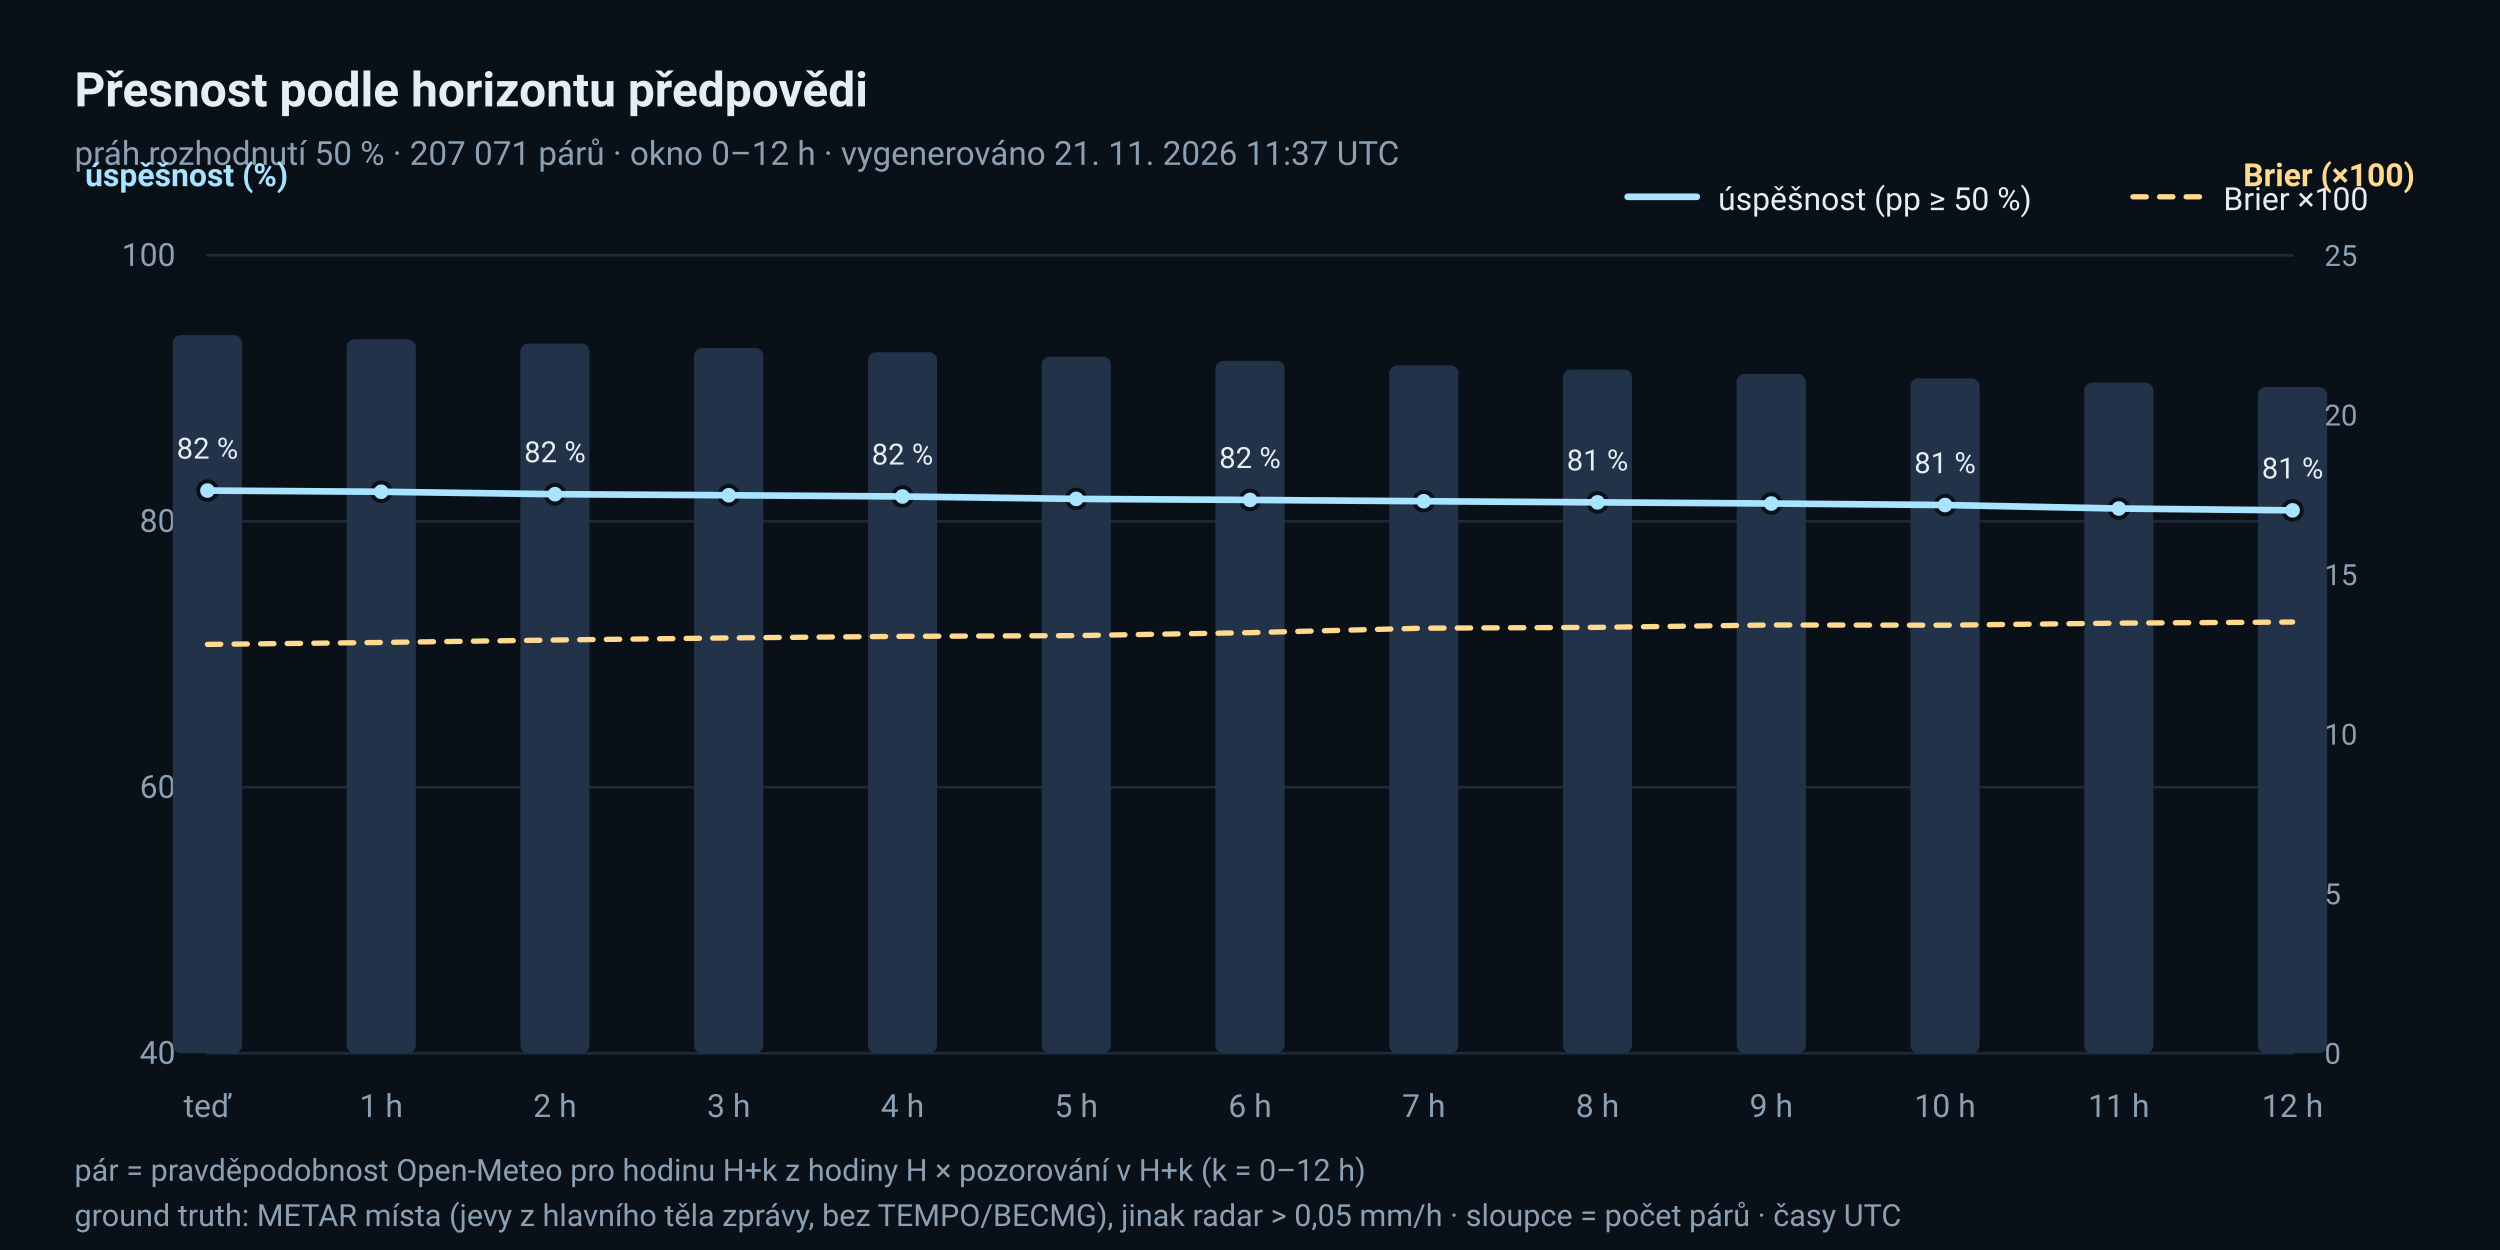
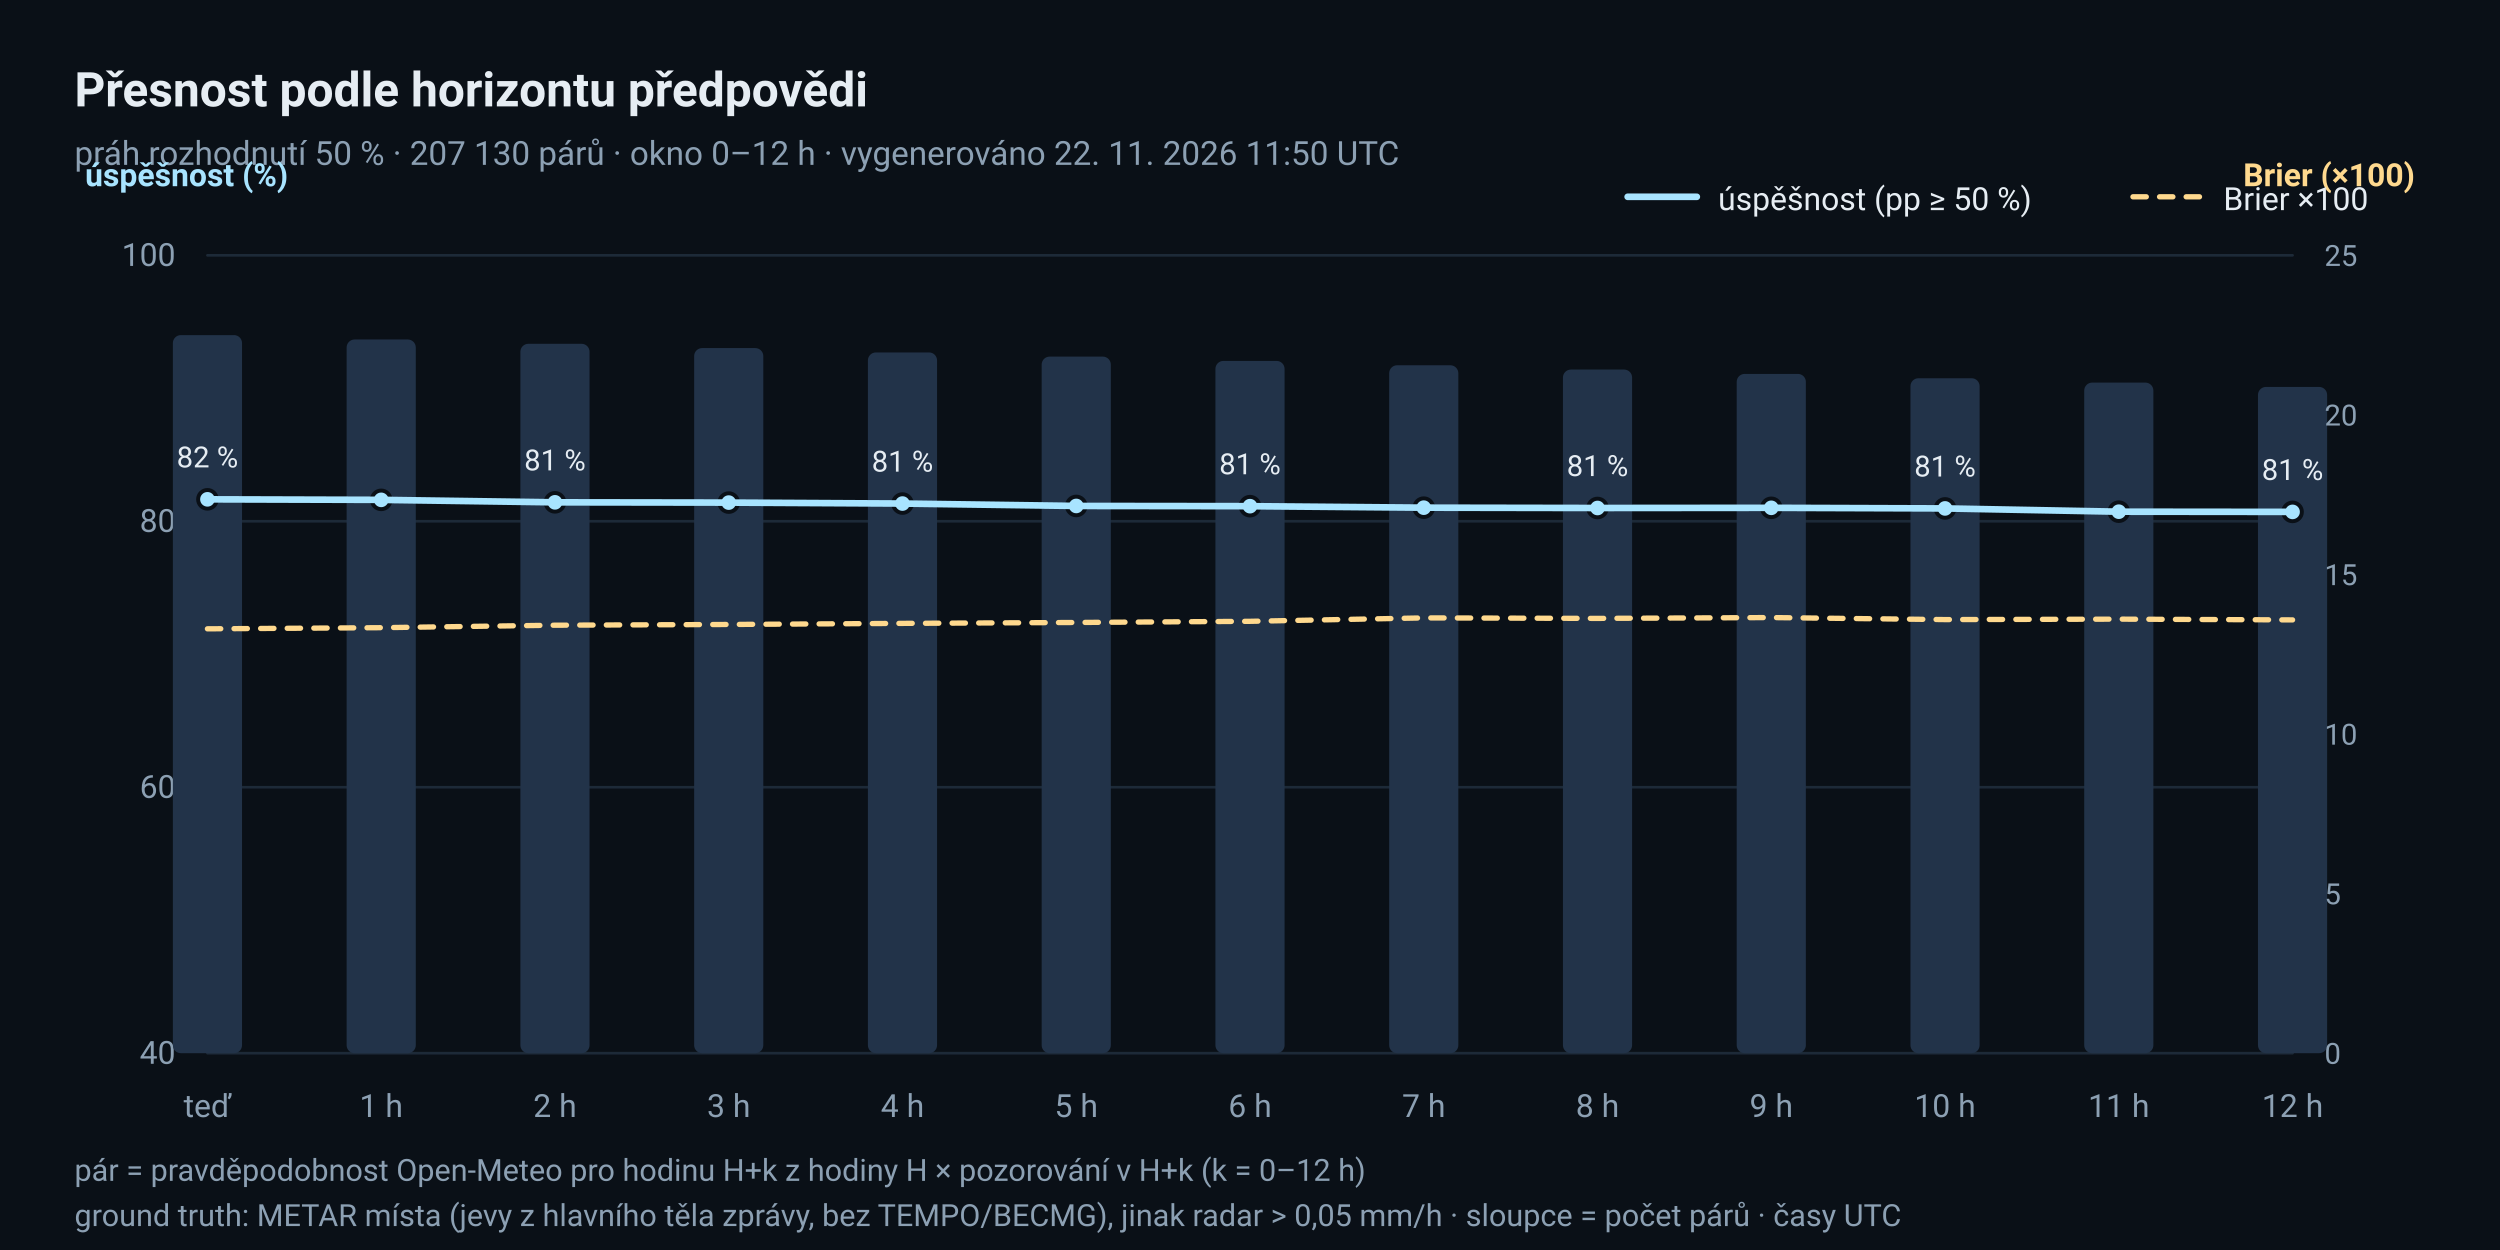
<svg xmlns="http://www.w3.org/2000/svg" width="940" height="470" viewBox="0 0 940 470" role="img" aria-label="Úspěšnost a Brierovo skóre podle horizontu předpovědi">
  <rect x="0" y="0" width="940" height="470" rx="0" fill="#0A1017" />
  <text x="28" y="40" font-family="ui-sans-serif, 'Segoe UI', Roboto, 'Helvetica Neue', Arial, sans-serif" font-size="18" fill="#E6EDF3" text-anchor="start" font-weight="600">Přesnost podle horizontu předpovědi</text>
-   <text x="28" y="62" font-family="ui-sans-serif, 'Segoe UI', Roboto, 'Helvetica Neue', Arial, sans-serif" font-size="12.5" fill="#8CA0B3" text-anchor="start">práh rozhodnutí 50 % · 207 071 párů · okno 0–12 h · vygenerováno 21. 11. 2026 11:37 UTC</text>
+   <text x="28" y="62" font-family="ui-sans-serif, 'Segoe UI', Roboto, 'Helvetica Neue', Arial, sans-serif" font-size="12.5" fill="#8CA0B3" text-anchor="start">práh rozhodnutí 50 % · 207 130 párů · okno 0–12 h · vygenerováno 22. 11. 2026 11:50 UTC</text>
  <line x1="78" y1="396.0" x2="862" y2="396.0" stroke="#1D2A38" stroke-width="1" stroke-linecap="round" />
  <text x="66" y="400.0" font-family="ui-sans-serif, 'Segoe UI', Roboto, 'Helvetica Neue', Arial, sans-serif" font-size="12" fill="#8CA0B3" text-anchor="end">40</text>
  <line x1="78" y1="296.0" x2="862" y2="296.0" stroke="#1D2A38" stroke-width="1" stroke-linecap="round" />
  <text x="66" y="300.0" font-family="ui-sans-serif, 'Segoe UI', Roboto, 'Helvetica Neue', Arial, sans-serif" font-size="12" fill="#8CA0B3" text-anchor="end">60</text>
  <line x1="78" y1="196.0" x2="862" y2="196.0" stroke="#1D2A38" stroke-width="1" stroke-linecap="round" />
  <text x="66" y="200.0" font-family="ui-sans-serif, 'Segoe UI', Roboto, 'Helvetica Neue', Arial, sans-serif" font-size="12" fill="#8CA0B3" text-anchor="end">80</text>
  <line x1="78" y1="96.0" x2="862" y2="96.0" stroke="#1D2A38" stroke-width="1" stroke-linecap="round" />
  <text x="66" y="100.0" font-family="ui-sans-serif, 'Segoe UI', Roboto, 'Helvetica Neue', Arial, sans-serif" font-size="12" fill="#8CA0B3" text-anchor="end">100</text>
  <text x="78.0" y="420" font-family="ui-sans-serif, 'Segoe UI', Roboto, 'Helvetica Neue', Arial, sans-serif" font-size="12" fill="#8CA0B3" text-anchor="middle">teď</text>
  <text x="143.333" y="420" font-family="ui-sans-serif, 'Segoe UI', Roboto, 'Helvetica Neue', Arial, sans-serif" font-size="12" fill="#8CA0B3" text-anchor="middle">1 h</text>
  <text x="208.667" y="420" font-family="ui-sans-serif, 'Segoe UI', Roboto, 'Helvetica Neue', Arial, sans-serif" font-size="12" fill="#8CA0B3" text-anchor="middle">2 h</text>
  <text x="274.0" y="420" font-family="ui-sans-serif, 'Segoe UI', Roboto, 'Helvetica Neue', Arial, sans-serif" font-size="12" fill="#8CA0B3" text-anchor="middle">3 h</text>
  <text x="339.333" y="420" font-family="ui-sans-serif, 'Segoe UI', Roboto, 'Helvetica Neue', Arial, sans-serif" font-size="12" fill="#8CA0B3" text-anchor="middle">4 h</text>
  <text x="404.667" y="420" font-family="ui-sans-serif, 'Segoe UI', Roboto, 'Helvetica Neue', Arial, sans-serif" font-size="12" fill="#8CA0B3" text-anchor="middle">5 h</text>
  <text x="470.0" y="420" font-family="ui-sans-serif, 'Segoe UI', Roboto, 'Helvetica Neue', Arial, sans-serif" font-size="12" fill="#8CA0B3" text-anchor="middle">6 h</text>
  <text x="535.333" y="420" font-family="ui-sans-serif, 'Segoe UI', Roboto, 'Helvetica Neue', Arial, sans-serif" font-size="12" fill="#8CA0B3" text-anchor="middle">7 h</text>
  <text x="600.667" y="420" font-family="ui-sans-serif, 'Segoe UI', Roboto, 'Helvetica Neue', Arial, sans-serif" font-size="12" fill="#8CA0B3" text-anchor="middle">8 h</text>
  <text x="666.0" y="420" font-family="ui-sans-serif, 'Segoe UI', Roboto, 'Helvetica Neue', Arial, sans-serif" font-size="12" fill="#8CA0B3" text-anchor="middle">9 h</text>
  <text x="731.333" y="420" font-family="ui-sans-serif, 'Segoe UI', Roboto, 'Helvetica Neue', Arial, sans-serif" font-size="12" fill="#8CA0B3" text-anchor="middle">10 h</text>
  <text x="796.667" y="420" font-family="ui-sans-serif, 'Segoe UI', Roboto, 'Helvetica Neue', Arial, sans-serif" font-size="12" fill="#8CA0B3" text-anchor="middle">11 h</text>
  <text x="862.0" y="420" font-family="ui-sans-serif, 'Segoe UI', Roboto, 'Helvetica Neue', Arial, sans-serif" font-size="12" fill="#8CA0B3" text-anchor="middle">12 h</text>
  <text x="32" y="70" font-family="ui-sans-serif, 'Segoe UI', Roboto, 'Helvetica Neue', Arial, sans-serif" font-size="12" fill="#A8E4FF" text-anchor="start" font-weight="600">úspěšnost (%)</text>
  <text x="908" y="70" font-family="ui-sans-serif, 'Segoe UI', Roboto, 'Helvetica Neue', Arial, sans-serif" font-size="12" fill="#FFD98E" text-anchor="end" font-weight="600">Brier (×100)</text>
  <rect x="65.0" y="126.0" width="26" height="270.0" rx="3" fill="#223349" />
-   <rect x="130.333" y="127.569" width="26" height="268.431" rx="3" fill="#223349" />
-   <rect x="195.667" y="129.203" width="26" height="266.797" rx="3" fill="#223349" />
-   <rect x="261.0" y="130.837" width="26" height="265.163" rx="3" fill="#223349" />
-   <rect x="326.333" y="132.454" width="26" height="263.546" rx="3" fill="#223349" />
-   <rect x="391.667" y="134.088" width="26" height="261.912" rx="3" fill="#223349" />
-   <rect x="457.0" y="135.722" width="26" height="260.278" rx="3" fill="#223349" />
-   <rect x="522.333" y="137.356" width="26" height="258.644" rx="3" fill="#223349" />
-   <rect x="587.667" y="138.99" width="26" height="257.01" rx="3" fill="#223349" />
-   <rect x="653.0" y="140.624" width="26" height="255.376" rx="3" fill="#223349" />
-   <rect x="718.333" y="142.258" width="26" height="253.742" rx="3" fill="#223349" />
-   <rect x="783.667" y="143.876" width="26" height="252.124" rx="3" fill="#223349" />
-   <rect x="849.0" y="145.51" width="26" height="250.49" rx="3" fill="#223349" />
-   <circle cx="78.0" cy="184.447" r="3.5" fill="#A8E4FF" stroke="#0A1017" stroke-width="1.5" />
-   <text x="78.0" y="172.447" font-family="ui-sans-serif, 'Segoe UI', Roboto, 'Helvetica Neue', Arial, sans-serif" font-size="11" fill="#E6EDF3" text-anchor="middle">82 %</text>
-   <circle cx="143.333" cy="184.903" r="3.5" fill="#A8E4FF" stroke="#0A1017" stroke-width="1.5" />
-   <circle cx="208.667" cy="185.815" r="3.5" fill="#A8E4FF" stroke="#0A1017" stroke-width="1.5" />
-   <text x="208.667" y="173.815" font-family="ui-sans-serif, 'Segoe UI', Roboto, 'Helvetica Neue', Arial, sans-serif" font-size="11" fill="#E6EDF3" text-anchor="middle">82 %</text>
-   <circle cx="274.0" cy="186.214" r="3.5" fill="#A8E4FF" stroke="#0A1017" stroke-width="1.5" />
-   <circle cx="339.333" cy="186.675" r="3.5" fill="#A8E4FF" stroke="#0A1017" stroke-width="1.5" />
-   <text x="339.333" y="174.675" font-family="ui-sans-serif, 'Segoe UI', Roboto, 'Helvetica Neue', Arial, sans-serif" font-size="11" fill="#E6EDF3" text-anchor="middle">82 %</text>
-   <circle cx="404.667" cy="187.584" r="3.5" fill="#A8E4FF" stroke="#0A1017" stroke-width="1.5" />
-   <circle cx="470.0" cy="187.971" r="3.5" fill="#A8E4FF" stroke="#0A1017" stroke-width="1.5" />
-   <text x="470.0" y="175.971" font-family="ui-sans-serif, 'Segoe UI', Roboto, 'Helvetica Neue', Arial, sans-serif" font-size="11" fill="#E6EDF3" text-anchor="middle">82 %</text>
-   <circle cx="535.333" cy="188.457" r="3.5" fill="#A8E4FF" stroke="#0A1017" stroke-width="1.5" />
-   <circle cx="600.667" cy="188.886" r="3.5" fill="#A8E4FF" stroke="#0A1017" stroke-width="1.5" />
-   <text x="600.667" y="176.886" font-family="ui-sans-serif, 'Segoe UI', Roboto, 'Helvetica Neue', Arial, sans-serif" font-size="11" fill="#E6EDF3" text-anchor="middle">81 %</text>
-   <circle cx="666.0" cy="189.32" r="3.5" fill="#A8E4FF" stroke="#0A1017" stroke-width="1.5" />
-   <circle cx="731.333" cy="189.889" r="3.5" fill="#A8E4FF" stroke="#0A1017" stroke-width="1.5" />
-   <text x="731.333" y="177.889" font-family="ui-sans-serif, 'Segoe UI', Roboto, 'Helvetica Neue', Arial, sans-serif" font-size="11" fill="#E6EDF3" text-anchor="middle">81 %</text>
-   <circle cx="796.667" cy="191.204" r="3.5" fill="#A8E4FF" stroke="#0A1017" stroke-width="1.5" />
-   <circle cx="862.0" cy="191.89" r="3.5" fill="#A8E4FF" stroke="#0A1017" stroke-width="1.5" />
-   <text x="862.0" y="179.89" font-family="ui-sans-serif, 'Segoe UI', Roboto, 'Helvetica Neue', Arial, sans-serif" font-size="11" fill="#E6EDF3" text-anchor="middle">81 %</text>
-   <polyline points="78.0,184.447 143.333,184.903 208.667,185.815 274.0,186.214 339.333,186.675 404.667,187.584 470.0,187.971 535.333,188.457 600.667,188.886 666.0,189.32 731.333,189.889 796.667,191.204 862.0,191.89" fill="none" stroke="#A8E4FF" stroke-width="2.5" stroke-linejoin="round" stroke-linecap="round" />
-   <polyline points="78.0,242.296 143.333,241.566 208.667,240.646 274.0,239.86 339.333,239.271 404.667,238.987 470.0,237.88 535.333,236.194 600.667,235.89 666.0,234.997 731.333,235.076 796.667,234.298 862.0,233.89" fill="none" stroke="#FFD98E" stroke-width="2" stroke-linejoin="round" stroke-linecap="round" stroke-dasharray="5 5" />
+   <rect x="130.333" y="127.65" width="26" height="268.35" rx="3" fill="#223349" />
+   <rect x="195.667" y="129.267" width="26" height="266.733" rx="3" fill="#223349" />
+   <rect x="261.0" y="130.884" width="26" height="265.116" rx="3" fill="#223349" />
+   <rect x="326.333" y="132.518" width="26" height="263.482" rx="3" fill="#223349" />
+   <rect x="391.667" y="134.086" width="26" height="261.914" rx="3" fill="#223349" />
+   <rect x="457.0" y="135.703" width="26" height="260.297" rx="3" fill="#223349" />
+   <rect x="522.333" y="137.336" width="26" height="258.664" rx="3" fill="#223349" />
+   <rect x="587.667" y="138.954" width="26" height="257.046" rx="3" fill="#223349" />
+   <rect x="653.0" y="140.587" width="26" height="255.413" rx="3" fill="#223349" />
+   <rect x="718.333" y="142.221" width="26" height="253.779" rx="3" fill="#223349" />
+   <rect x="783.667" y="143.854" width="26" height="252.146" rx="3" fill="#223349" />
+   <rect x="849.0" y="145.488" width="26" height="250.512" rx="3" fill="#223349" />
+   <circle cx="78.0" cy="187.748" r="3.5" fill="#A8E4FF" stroke="#0A1017" stroke-width="1.5" />
+   <text x="78.0" y="175.748" font-family="ui-sans-serif, 'Segoe UI', Roboto, 'Helvetica Neue', Arial, sans-serif" font-size="11" fill="#E6EDF3" text-anchor="middle">82 %</text>
+   <circle cx="143.333" cy="187.947" r="3.5" fill="#A8E4FF" stroke="#0A1017" stroke-width="1.5" />
+   <circle cx="208.667" cy="188.872" r="3.5" fill="#A8E4FF" stroke="#0A1017" stroke-width="1.5" />
+   <text x="208.667" y="176.872" font-family="ui-sans-serif, 'Segoe UI', Roboto, 'Helvetica Neue', Arial, sans-serif" font-size="11" fill="#E6EDF3" text-anchor="middle">81 %</text>
+   <circle cx="274.0" cy="188.976" r="3.5" fill="#A8E4FF" stroke="#0A1017" stroke-width="1.5" />
+   <circle cx="339.333" cy="189.335" r="3.5" fill="#A8E4FF" stroke="#0A1017" stroke-width="1.5" />
+   <text x="339.333" y="177.335" font-family="ui-sans-serif, 'Segoe UI', Roboto, 'Helvetica Neue', Arial, sans-serif" font-size="11" fill="#E6EDF3" text-anchor="middle">81 %</text>
+   <circle cx="404.667" cy="190.237" r="3.5" fill="#A8E4FF" stroke="#0A1017" stroke-width="1.5" />
+   <circle cx="470.0" cy="190.321" r="3.5" fill="#A8E4FF" stroke="#0A1017" stroke-width="1.5" />
+   <text x="470.0" y="178.321" font-family="ui-sans-serif, 'Segoe UI', Roboto, 'Helvetica Neue', Arial, sans-serif" font-size="11" fill="#E6EDF3" text-anchor="middle">81 %</text>
+   <circle cx="535.333" cy="190.885" r="3.5" fill="#A8E4FF" stroke="#0A1017" stroke-width="1.5" />
+   <circle cx="600.667" cy="191.005" r="3.5" fill="#A8E4FF" stroke="#0A1017" stroke-width="1.5" />
+   <text x="600.667" y="179.005" font-family="ui-sans-serif, 'Segoe UI', Roboto, 'Helvetica Neue', Arial, sans-serif" font-size="11" fill="#E6EDF3" text-anchor="middle">81 %</text>
+   <circle cx="666.0" cy="190.941" r="3.5" fill="#A8E4FF" stroke="#0A1017" stroke-width="1.5" />
+   <circle cx="731.333" cy="191.166" r="3.5" fill="#A8E4FF" stroke="#0A1017" stroke-width="1.5" />
+   <text x="731.333" y="179.166" font-family="ui-sans-serif, 'Segoe UI', Roboto, 'Helvetica Neue', Arial, sans-serif" font-size="11" fill="#E6EDF3" text-anchor="middle">81 %</text>
+   <circle cx="796.667" cy="192.398" r="3.5" fill="#A8E4FF" stroke="#0A1017" stroke-width="1.5" />
+   <circle cx="862.0" cy="192.472" r="3.5" fill="#A8E4FF" stroke="#0A1017" stroke-width="1.5" />
+   <text x="862.0" y="180.472" font-family="ui-sans-serif, 'Segoe UI', Roboto, 'Helvetica Neue', Arial, sans-serif" font-size="11" fill="#E6EDF3" text-anchor="middle">81 %</text>
+   <polyline points="78.0,187.748 143.333,187.947 208.667,188.872 274.0,188.976 339.333,189.335 404.667,190.237 470.0,190.321 535.333,190.885 600.667,191.005 666.0,190.941 731.333,191.166 796.667,192.398 862.0,192.472" fill="none" stroke="#A8E4FF" stroke-width="2.5" stroke-linejoin="round" stroke-linecap="round" />
+   <polyline points="78.0,236.44 143.333,236.009 208.667,235.08 274.0,234.802 339.333,234.391 404.667,234.051 470.0,233.614 535.333,232.33 600.667,232.515 666.0,232.204 731.333,232.966 796.667,232.794 862.0,233.085" fill="none" stroke="#FFD98E" stroke-width="2" stroke-linejoin="round" stroke-linecap="round" stroke-dasharray="5 5" />
  <text x="874" y="400.0" font-family="ui-sans-serif, 'Segoe UI', Roboto, 'Helvetica Neue', Arial, sans-serif" font-size="11" fill="#8CA0B3" text-anchor="start">0</text>
  <text x="874" y="340.0" font-family="ui-sans-serif, 'Segoe UI', Roboto, 'Helvetica Neue', Arial, sans-serif" font-size="11" fill="#8CA0B3" text-anchor="start">5</text>
  <text x="874" y="280.0" font-family="ui-sans-serif, 'Segoe UI', Roboto, 'Helvetica Neue', Arial, sans-serif" font-size="11" fill="#8CA0B3" text-anchor="start">10</text>
  <text x="874" y="220.0" font-family="ui-sans-serif, 'Segoe UI', Roboto, 'Helvetica Neue', Arial, sans-serif" font-size="11" fill="#8CA0B3" text-anchor="start">15</text>
  <text x="874" y="160.0" font-family="ui-sans-serif, 'Segoe UI', Roboto, 'Helvetica Neue', Arial, sans-serif" font-size="11" fill="#8CA0B3" text-anchor="start">20</text>
  <text x="874" y="100.0" font-family="ui-sans-serif, 'Segoe UI', Roboto, 'Helvetica Neue', Arial, sans-serif" font-size="11" fill="#8CA0B3" text-anchor="start">25</text>
  <line x1="612" y1="74" x2="638" y2="74" stroke="#A8E4FF" stroke-width="2.5" stroke-linecap="round" />
  <text x="646" y="79" font-family="ui-sans-serif, 'Segoe UI', Roboto, 'Helvetica Neue', Arial, sans-serif" font-size="12" fill="#E6EDF3" text-anchor="start">úspěšnost (pp ≥ 50 %)</text>
  <line x1="802" y1="74" x2="828" y2="74" stroke="#FFD98E" stroke-width="2" stroke-linecap="round" stroke-dasharray="5 5" />
  <text x="836" y="79" font-family="ui-sans-serif, 'Segoe UI', Roboto, 'Helvetica Neue', Arial, sans-serif" font-size="12" fill="#E6EDF3" text-anchor="start">Brier ×100</text>
  <text x="28" y="444" font-family="ui-sans-serif, 'Segoe UI', Roboto, 'Helvetica Neue', Arial, sans-serif" font-size="11.5" fill="#8CA0B3" text-anchor="start">pár = pravděpodobnost Open-Meteo pro hodinu H+k z hodiny H × pozorování v H+k (k = 0–12 h)</text>
  <text x="28" y="461" font-family="ui-sans-serif, 'Segoe UI', Roboto, 'Helvetica Neue', Arial, sans-serif" font-size="11.5" fill="#8CA0B3" text-anchor="start">ground truth: METAR místa (jevy z hlavního těla zprávy, bez TEMPO/BECMG), jinak radar &gt; 0,05 mm/h · sloupce = počet párů · časy UTC</text>
</svg>
